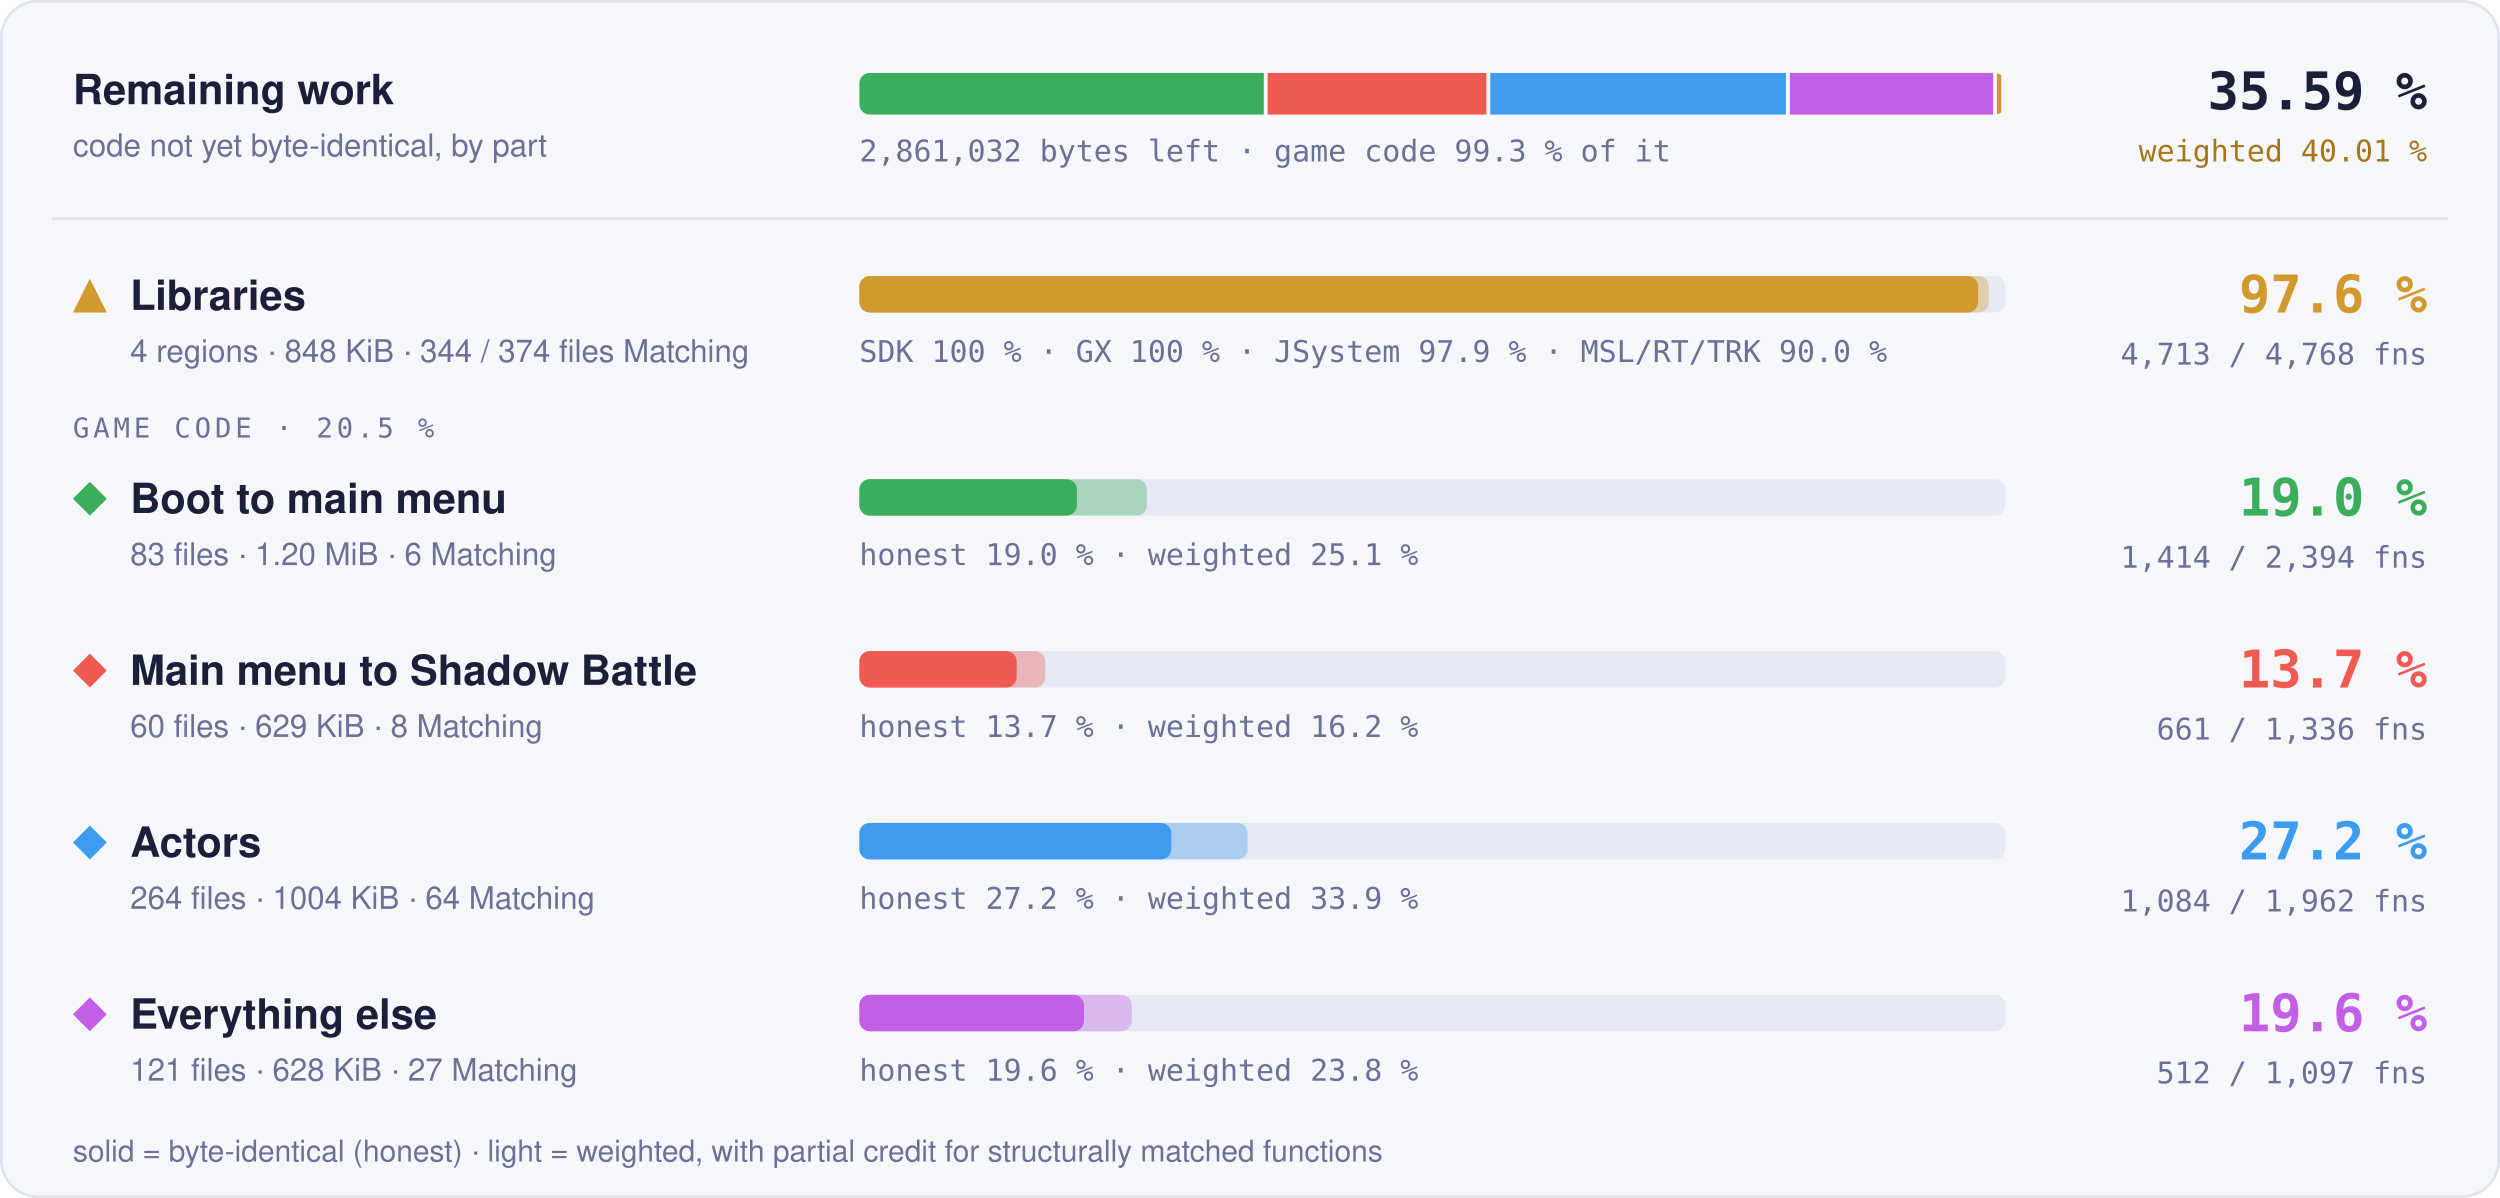
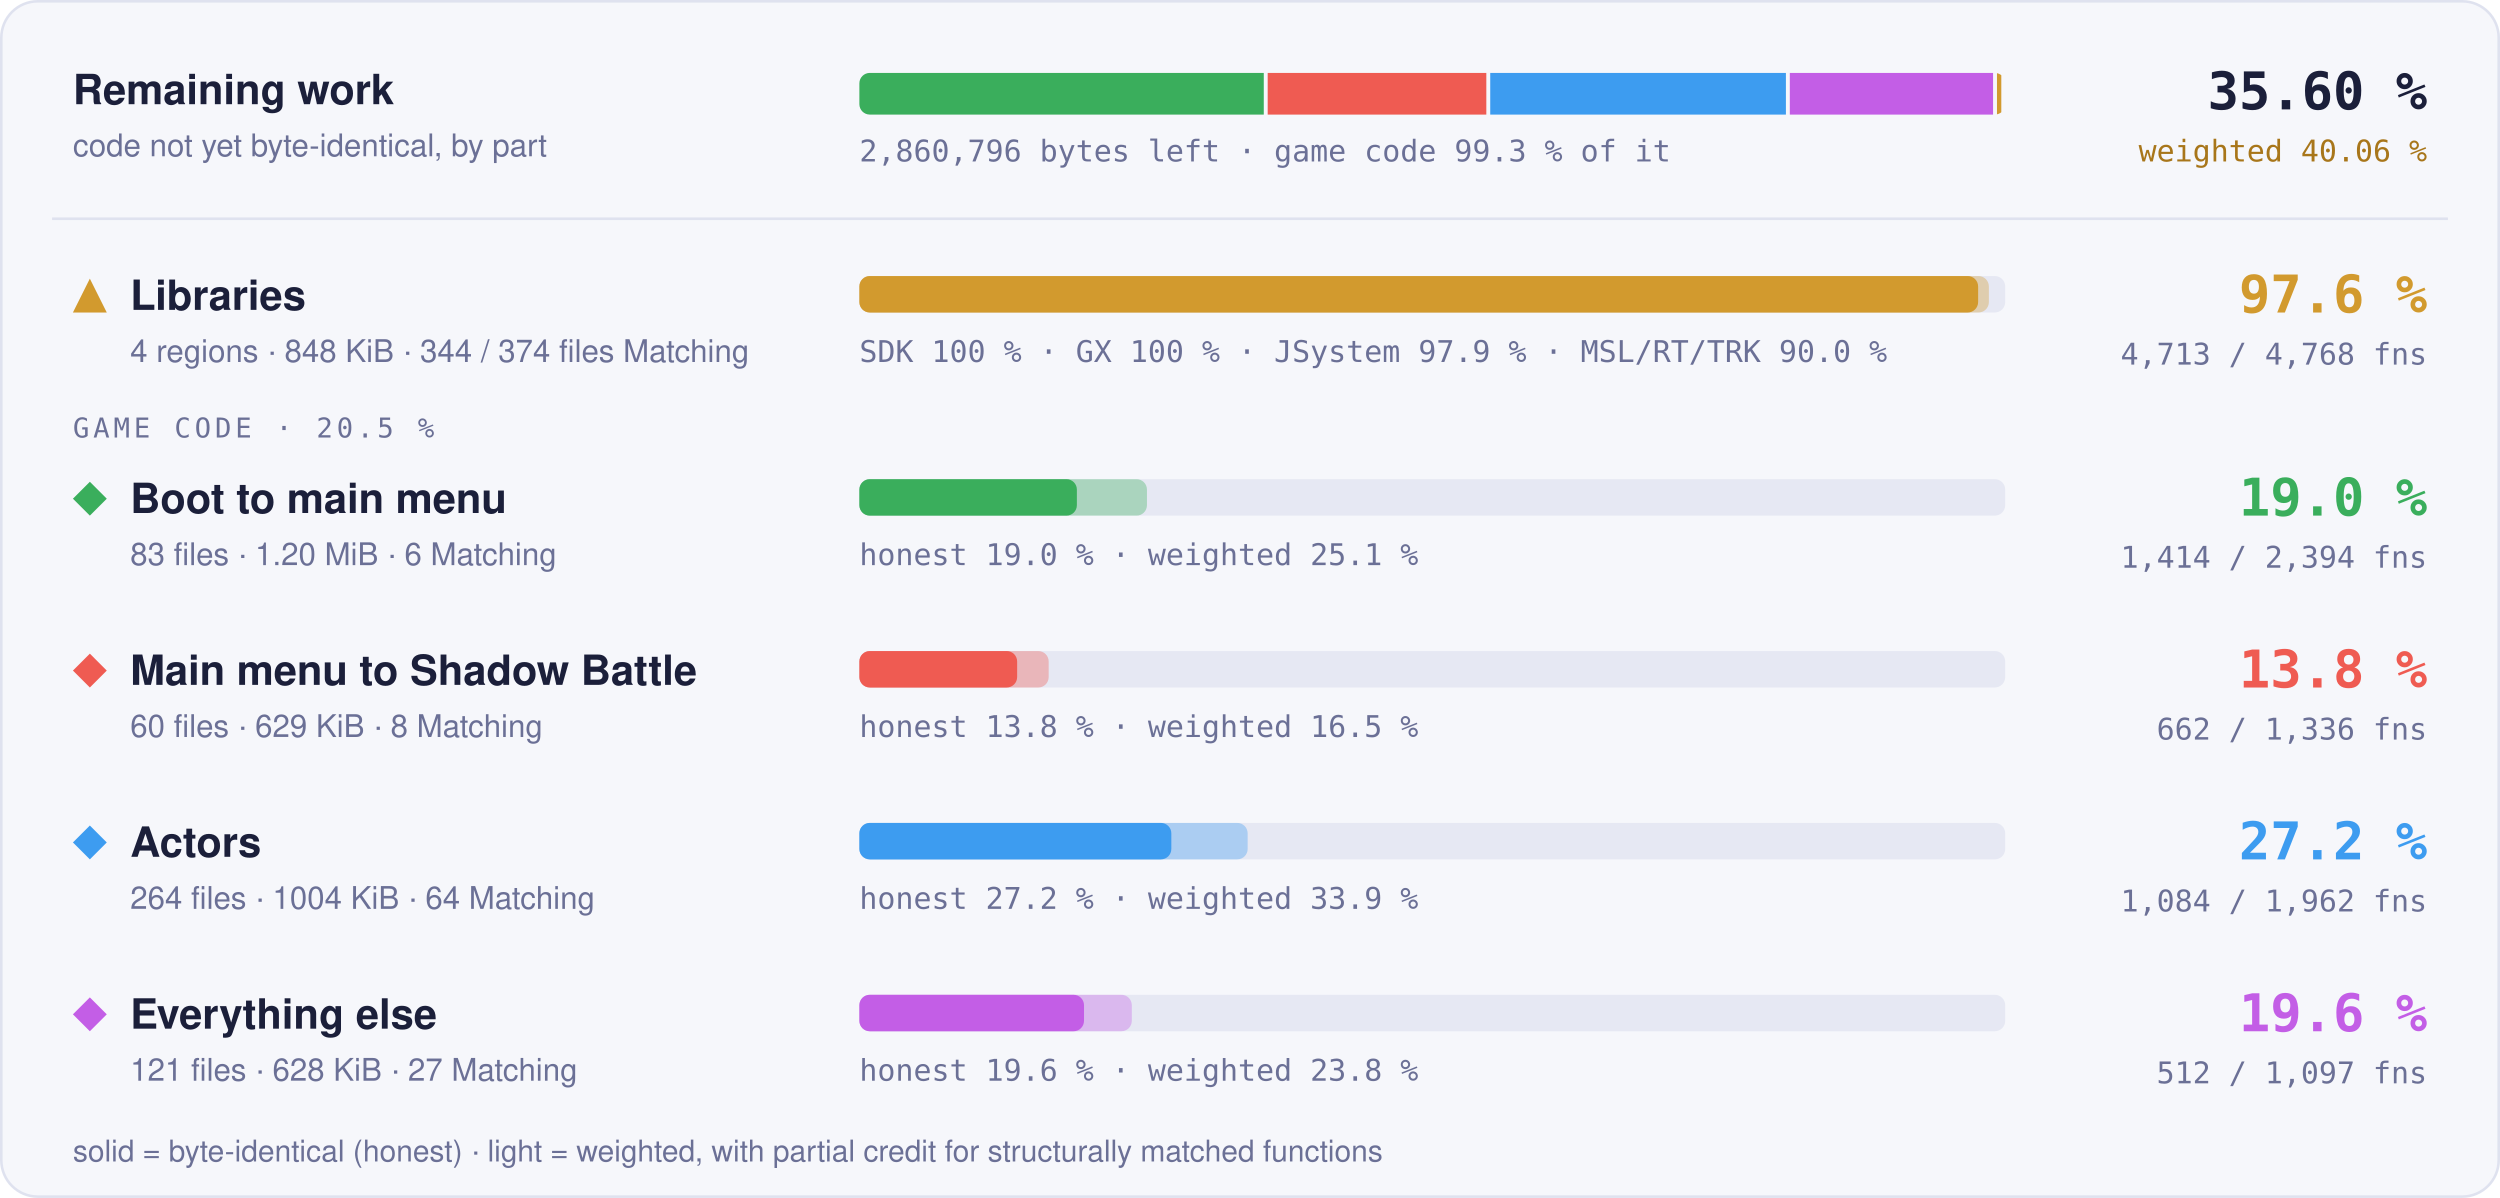
- <svg xmlns="http://www.w3.org/2000/svg" width="960" height="460" viewBox="0 0 960 460" role="img" aria-label="Progress overview: Libraries 97.6 % of code, 4713 of 4768 functions; Boot to main menu 19.0 % of code, 1414 of 2394 functions; Main menu to Shadow Battle 13.7 % of code, 661 of 1336 functions; Actors 27.2 % of code, 1084 of 1962 functions; Everything else 19.6 % of code, 512 of 1097 functions">
+ <svg xmlns="http://www.w3.org/2000/svg" width="960" height="460" viewBox="0 0 960 460" role="img" aria-label="Progress overview: Libraries 97.6 % of code, 4713 of 4768 functions; Boot to main menu 19.0 % of code, 1414 of 2394 functions; Main menu to Shadow Battle 13.8 % of code, 662 of 1336 functions; Actors 27.2 % of code, 1084 of 1962 functions; Everything else 19.6 % of code, 512 of 1097 functions">
  <style>text { font-family: -apple-system, BlinkMacSystemFont, 'Segoe UI', Helvetica, Arial, sans-serif; } .mono { font-family: ui-monospace, SFMono-Regular, 'SF Mono', Menlo, Consolas, monospace; } .grow { transform-box: fill-box; transform-origin: 0 50%; animation: grow 1.4s cubic-bezier(.2,.8,.2,1) both; } @keyframes grow { from { transform: scaleX(0); } } @media (prefers-reduced-motion: reduce) { * { animation: none !important; } }</style>
  <rect x="0.5" y="0.5" width="959" height="459" rx="14" fill="#f6f7fb" stroke="#dfe2ef" />
  <text x="28" y="40" font-size="16" font-weight="700" fill="#1b1f3a">Remaining work</text>
  <text x="28" y="60" font-size="12" fill="#6b7096">code not yet byte-identical, by part</text>
  <clipPath id="rw">
    <rect x="330" y="28" width="440" height="16" rx="4" />
  </clipPath>
  <g clip-path="url(#rw)">
-     <rect class="grow" x="330.00" y="28" width="155.28" height="16" fill="#3aae5c" />
-     <rect class="grow" x="486.78" y="28" width="83.99" height="16" fill="#ef5b52" />
-     <rect class="grow" x="572.26" y="28" width="113.53" height="16" fill="#3d9cf0" />
-     <rect class="grow" x="687.30" y="28" width="78.05" height="16" fill="#c35ee6" />
+     <rect class="grow" x="330.00" y="28" width="155.29" height="16" fill="#3aae5c" />
+     <rect class="grow" x="486.79" y="28" width="83.96" height="16" fill="#ef5b52" />
+     <rect class="grow" x="572.25" y="28" width="113.54" height="16" fill="#3d9cf0" />
+     <rect class="grow" x="687.29" y="28" width="78.05" height="16" fill="#c35ee6" />
    <rect class="grow" x="766.84" y="28" width="1.66" height="16" fill="#d29a2e" />
  </g>
-   <text x="330" y="62" class="mono" font-size="11.5" fill="#6b7096">2,861,032 bytes left · game code 99.3 % of it</text>
-   <text x="932" y="42" text-anchor="end" class="mono" font-size="20" font-weight="700" fill="#1b1f3a">35.59 %</text>
-   <text x="932" y="62" text-anchor="end" class="mono" font-size="11.5" fill="#a8761a">weighted 40.01 %</text>
+   <text x="330" y="62" class="mono" font-size="11.5" fill="#6b7096">2,860,796 bytes left · game code 99.3 % of it</text>
+   <text x="932" y="42" text-anchor="end" class="mono" font-size="20" font-weight="700" fill="#1b1f3a">35.60 %</text>
+   <text x="932" y="62" text-anchor="end" class="mono" font-size="11.5" fill="#a8761a">weighted 40.06 %</text>
  <line x1="20" x2="940" y1="84" y2="84" stroke="#dfe2ef" />
  <g fill="#d29a2e">
    <path d="M34.5 107L41 120L28 120Z" />
  </g>
  <text x="50" y="119" font-size="16" font-weight="700" fill="#1b1f3a">Libraries</text>
  <text x="50" y="139" font-size="12" fill="#6b7096">4 regions · 848 KiB · 344 / 374 files Matching</text>
  <rect x="330" y="106" width="440" height="14" rx="4" fill="#e6e8f3" />
  <rect class="grow" style="animation-delay:0.0s" x="330" y="106" width="433.73" height="14" rx="4" fill="#d29a2e" fill-opacity="0.35" />
  <rect class="grow" style="animation-delay:0.0s" x="330" y="106" width="429.60" height="14" rx="4" fill="#d29a2e" />
  <text x="330" y="139" class="mono" font-size="11.5" fill="#6b7096">SDK 100 % · GX 100 % · JSystem 97.9 % · MSL/RT/TRK 90.0 %</text>
  <text x="932" y="120" text-anchor="end" class="mono" font-size="20" font-weight="700" fill="#d29a2e">97.6 %</text>
  <text x="932" y="140" text-anchor="end" class="mono" font-size="11.5" fill="#6b7096">4,713 / 4,768 fns</text>
  <text x="28" y="168" class="mono" font-size="10.5" letter-spacing="0.14em" fill="#6b7096">GAME CODE · 20.5 %</text>
  <g fill="#3aae5c">
    <path d="M34.5 185L41 191.5L34.5 198L28 191.5Z" />
  </g>
  <text x="50" y="197" font-size="16" font-weight="700" fill="#1b1f3a">Boot to main menu</text>
  <text x="50" y="217" font-size="12" fill="#6b7096">83 files · 1.20 MiB · 6 Matching</text>
  <rect x="330" y="184" width="440" height="14" rx="4" fill="#e6e8f3" />
  <rect class="grow" style="animation-delay:0.1s" x="330" y="184" width="110.43" height="14" rx="4" fill="#3aae5c" fill-opacity="0.35" />
  <rect class="grow" style="animation-delay:0.1s" x="330" y="184" width="83.52" height="14" rx="4" fill="#3aae5c" />
  <text x="330" y="217" class="mono" font-size="11.5" fill="#6b7096">honest 19.0 % · weighted 25.1 %</text>
  <text x="932" y="198" text-anchor="end" class="mono" font-size="20" font-weight="700" fill="#3aae5c">19.0 %</text>
  <text x="932" y="218" text-anchor="end" class="mono" font-size="11.5" fill="#6b7096">1,414 / 2,394 fns</text>
  <g fill="#ef5b52">
    <path d="M34.5 251L41 257.5L34.5 264L28 257.5Z" />
  </g>
  <text x="50" y="263" font-size="16" font-weight="700" fill="#1b1f3a">Main menu to Shadow Battle</text>
  <text x="50" y="283" font-size="12" fill="#6b7096">60 files · 629 KiB · 8 Matching</text>
  <rect x="330" y="250" width="440" height="14" rx="4" fill="#e6e8f3" />
-   <rect class="grow" style="animation-delay:0.2s" x="330" y="250" width="71.36" height="14" rx="4" fill="#ef5b52" fill-opacity="0.35" />
-   <rect class="grow" style="animation-delay:0.2s" x="330" y="250" width="60.42" height="14" rx="4" fill="#ef5b52" />
-   <text x="330" y="283" class="mono" font-size="11.5" fill="#6b7096">honest 13.7 % · weighted 16.2 %</text>
-   <text x="932" y="264" text-anchor="end" class="mono" font-size="20" font-weight="700" fill="#ef5b52">13.7 %</text>
-   <text x="932" y="284" text-anchor="end" class="mono" font-size="11.5" fill="#6b7096">661 / 1,336 fns</text>
+   <rect class="grow" style="animation-delay:0.2s" x="330" y="250" width="72.69" height="14" rx="4" fill="#ef5b52" fill-opacity="0.35" />
+   <rect class="grow" style="animation-delay:0.2s" x="330" y="250" width="60.58" height="14" rx="4" fill="#ef5b52" />
+   <text x="330" y="283" class="mono" font-size="11.5" fill="#6b7096">honest 13.8 % · weighted 16.5 %</text>
+   <text x="932" y="264" text-anchor="end" class="mono" font-size="20" font-weight="700" fill="#ef5b52">13.8 %</text>
+   <text x="932" y="284" text-anchor="end" class="mono" font-size="11.5" fill="#6b7096">662 / 1,336 fns</text>
  <g fill="#3d9cf0">
    <path d="M34.5 317L41 323.5L34.5 330L28 323.5Z" />
  </g>
  <text x="50" y="329" font-size="16" font-weight="700" fill="#1b1f3a">Actors</text>
  <text x="50" y="349" font-size="12" fill="#6b7096">264 files · 1004 KiB · 64 Matching</text>
  <rect x="330" y="316" width="440" height="14" rx="4" fill="#e6e8f3" />
  <rect class="grow" style="animation-delay:0.3s" x="330" y="316" width="149.10" height="14" rx="4" fill="#3d9cf0" fill-opacity="0.35" />
  <rect class="grow" style="animation-delay:0.3s" x="330" y="316" width="119.79" height="14" rx="4" fill="#3d9cf0" />
  <text x="330" y="349" class="mono" font-size="11.5" fill="#6b7096">honest 27.2 % · weighted 33.9 %</text>
  <text x="932" y="330" text-anchor="end" class="mono" font-size="20" font-weight="700" fill="#3d9cf0">27.2 %</text>
  <text x="932" y="350" text-anchor="end" class="mono" font-size="11.5" fill="#6b7096">1,084 / 1,962 fns</text>
  <g fill="#c35ee6">
    <path d="M34.5 383L41 389.5L34.5 396L28 389.5Z" />
  </g>
  <text x="50" y="395" font-size="16" font-weight="700" fill="#1b1f3a">Everything else</text>
  <text x="50" y="415" font-size="12" fill="#6b7096">121 files · 628 KiB · 27 Matching</text>
  <rect x="330" y="382" width="440" height="14" rx="4" fill="#e6e8f3" />
  <rect class="grow" style="animation-delay:0.4s" x="330" y="382" width="104.61" height="14" rx="4" fill="#c35ee6" fill-opacity="0.35" />
  <rect class="grow" style="animation-delay:0.4s" x="330" y="382" width="86.26" height="14" rx="4" fill="#c35ee6" />
  <text x="330" y="415" class="mono" font-size="11.5" fill="#6b7096">honest 19.6 % · weighted 23.8 %</text>
  <text x="932" y="396" text-anchor="end" class="mono" font-size="20" font-weight="700" fill="#c35ee6">19.6 %</text>
  <text x="932" y="416" text-anchor="end" class="mono" font-size="11.5" fill="#6b7096">512 / 1,097 fns</text>
  <text x="28" y="446" font-size="11.5" fill="#6b7096">solid = byte-identical (honest) · light = weighted, with partial credit for structurally matched functions</text>
</svg>
